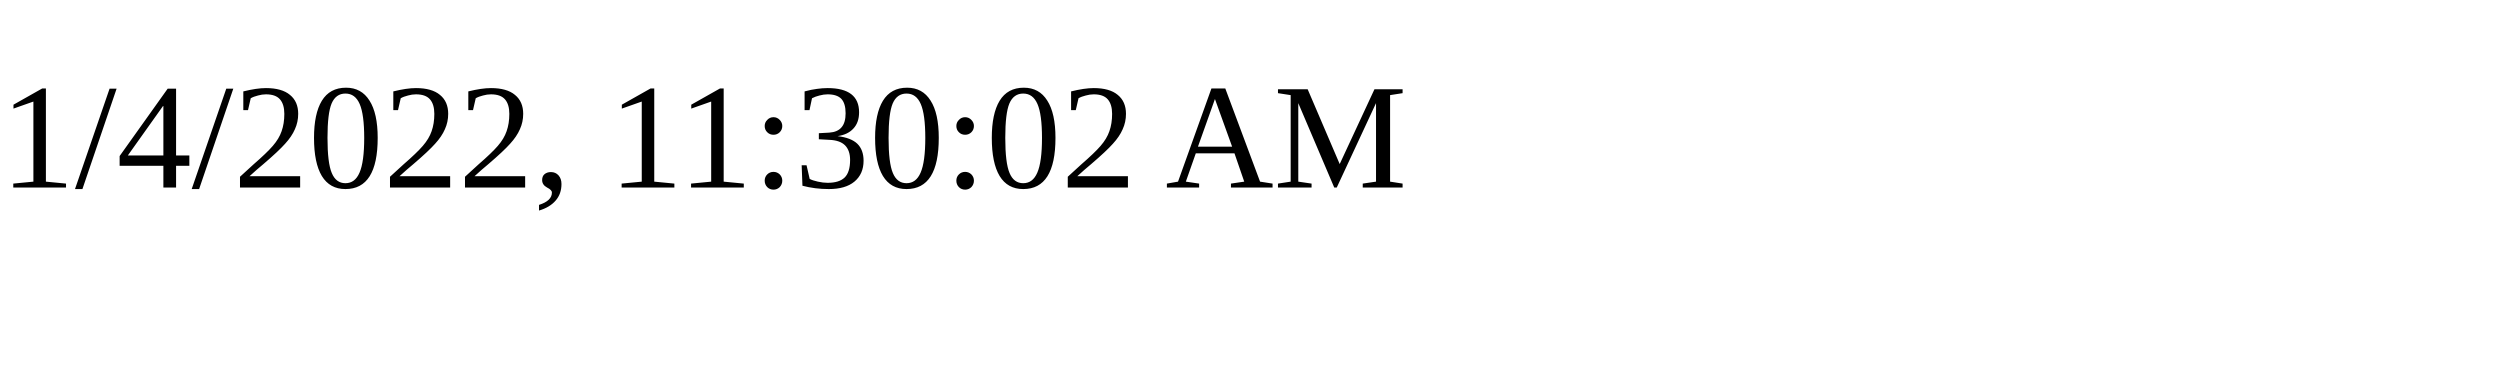
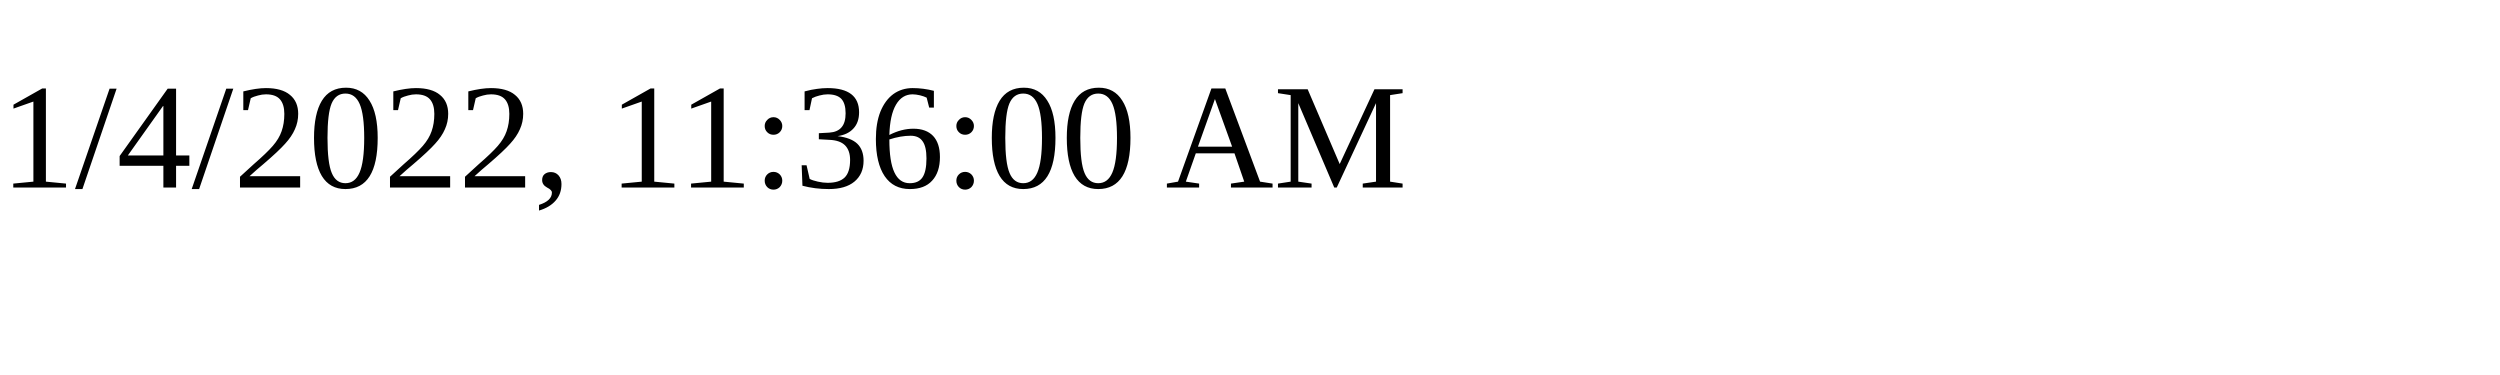
<svg xmlns="http://www.w3.org/2000/svg" height="30" width="200">
-   <text x="0" y="15">1/4/2022, 11:30:02 AM</text>
+   <text x="0" y="15">1/4/2022, 11:36:00 AM</text>
</svg>
